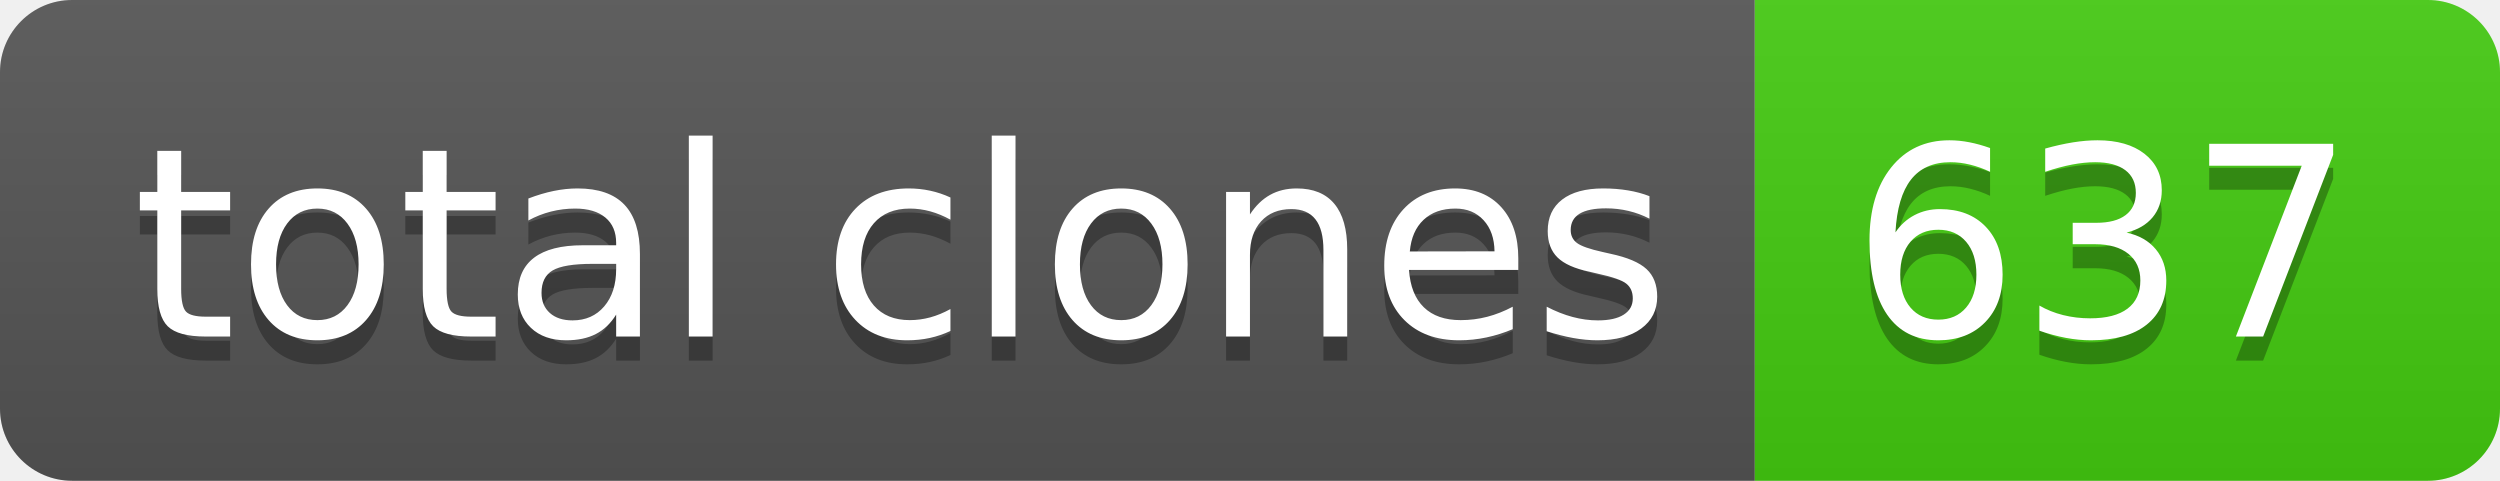
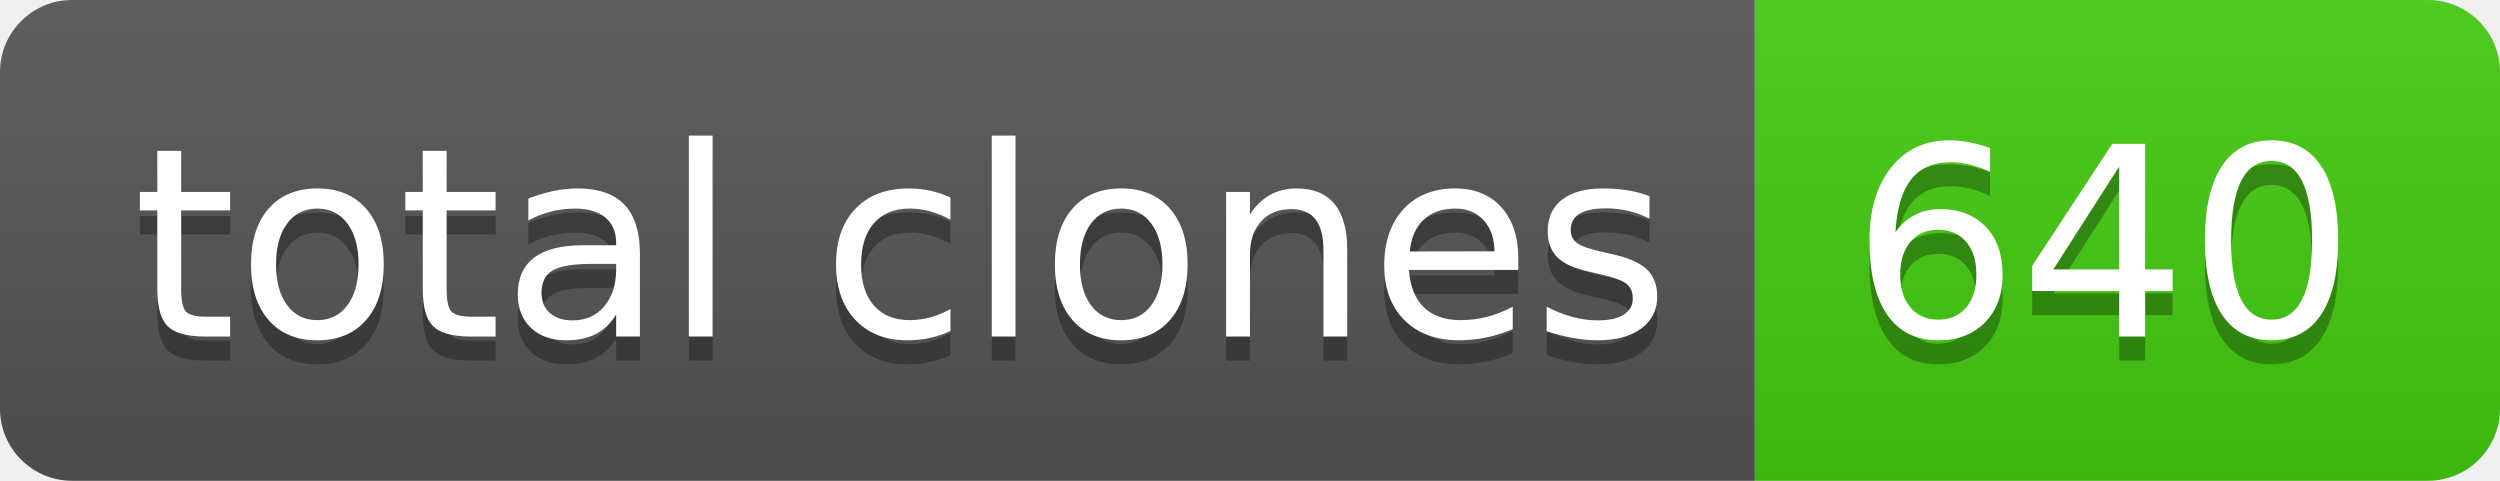
- <svg xmlns="http://www.w3.org/2000/svg" width="104" height="20" role="img" aria-label="total clones: 637">
+ <svg xmlns="http://www.w3.org/2000/svg" width="104" height="20" role="img" aria-label="total clones: 640">
  <linearGradient id="s" x2="0" y2="100%">
    <stop offset="0" stop-color="#bbb" stop-opacity=".1" />
    <stop offset="1" stop-opacity=".1" />
  </linearGradient>
  <clipPath id="r">
    <rect width="104" height="20" rx="3" fill="#fff" />
  </clipPath>
  <g clip-path="url(#r)">
    <rect width="73" height="20" fill="#555" />
    <rect x="73" width="31" height="20" fill="#4c1" />
    <rect width="104" height="20" fill="url(#s)" />
  </g>
  <g fill="#fff" text-anchor="middle" font-family="Verdana,Geneva,DejaVu Sans,sans-serif" text-rendering="geometricPrecision" font-size="110">
    <text aria-hidden="true" x="375" y="150" fill="#010101" fill-opacity=".3" transform="scale(.1)" textLength="630">total clones</text>
    <text x="375" y="140" transform="scale(.1)" fill="#fff" textLength="630">total clones</text>
-     <text aria-hidden="true" x="875" y="150" fill="#010101" fill-opacity=".3" transform="scale(.1)" textLength="210">637</text>
-     <text x="875" y="140" transform="scale(.1)" fill="#fff" textLength="210">637</text>
+     <text aria-hidden="true" x="875" y="150" fill="#010101" fill-opacity=".3" transform="scale(.1)" textLength="210">640</text>
+     <text x="875" y="140" transform="scale(.1)" fill="#fff" textLength="210">640</text>
  </g>
</svg>
